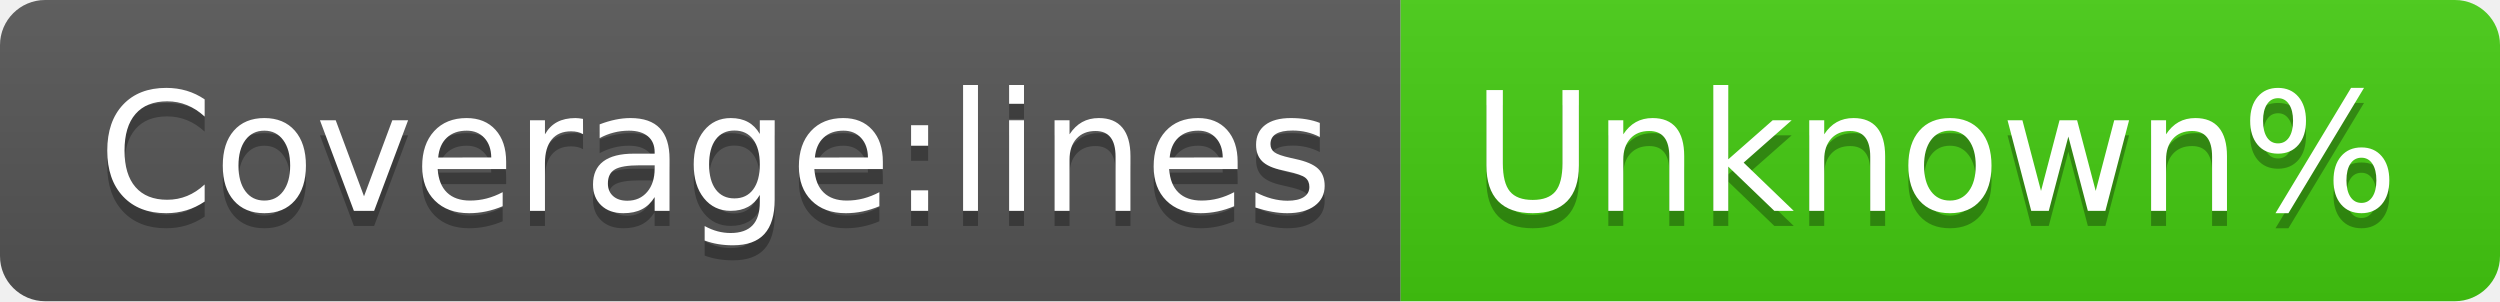
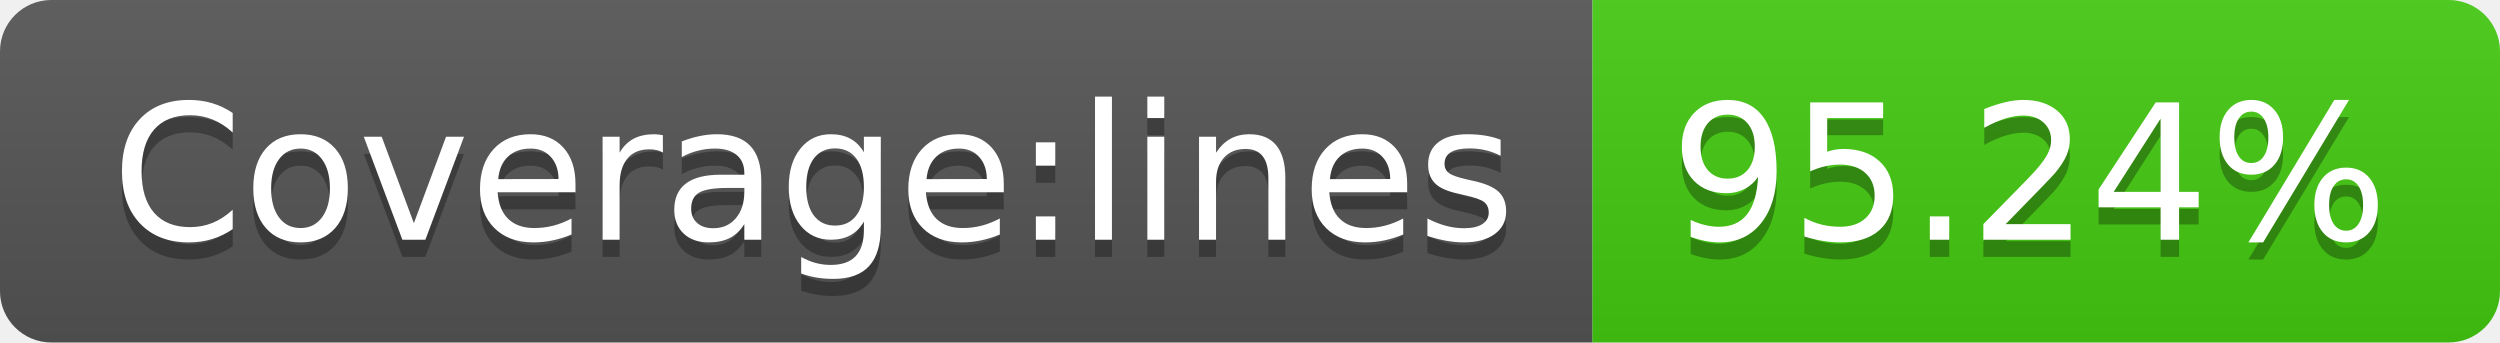
- <svg xmlns="http://www.w3.org/2000/svg" width="166" height="20" role="img" aria-label="Coverage:lines: Unknown%">
+ <svg xmlns="http://www.w3.org/2000/svg" width="146" height="20" role="img" aria-label="Coverage:lines: 95.24%">
  <linearGradient id="s" x2="0" y2="100%">
    <stop offset="0" stop-color="#bbb" stop-opacity=".1" />
    <stop offset="1" stop-opacity=".1" />
  </linearGradient>
  <clipPath id="r">
-     <rect width="166" height="20" rx="3" fill="#fff" />
+     <rect width="146" height="20" rx="3" fill="#fff" />
  </clipPath>
  <g clip-path="url(#r)">
    <rect width="93" height="20" fill="#555" />
-     <rect x="93" width="73" height="20" fill="#4c1" />
-     <rect width="166" height="20" fill="url(#s)" />
+     <rect x="93" width="53" height="20" fill="#4c1" />
+     <rect width="146" height="20" fill="url(#s)" />
  </g>
  <g fill="#fff" text-anchor="middle" font-family="Verdana,Geneva,DejaVu Sans,sans-serif" text-rendering="geometricPrecision" font-size="110">
    <text aria-hidden="true" x="475" y="150" fill="#010101" fill-opacity=".3" transform="scale(.1)" textLength="830">Coverage:lines</text>
    <text x="475" y="140" transform="scale(.1)" fill="#fff" textLength="830">Coverage:lines</text>
-     <text aria-hidden="true" x="1285" y="150" fill="#010101" fill-opacity=".3" transform="scale(.1)" textLength="630">Unknown%</text>
-     <text x="1285" y="140" transform="scale(.1)" fill="#fff" textLength="630">Unknown%</text>
+     <text aria-hidden="true" x="1185" y="150" fill="#010101" fill-opacity=".3" transform="scale(.1)" textLength="430">95.24%</text>
+     <text x="1185" y="140" transform="scale(.1)" fill="#fff" textLength="430">95.24%</text>
  </g>
</svg>
